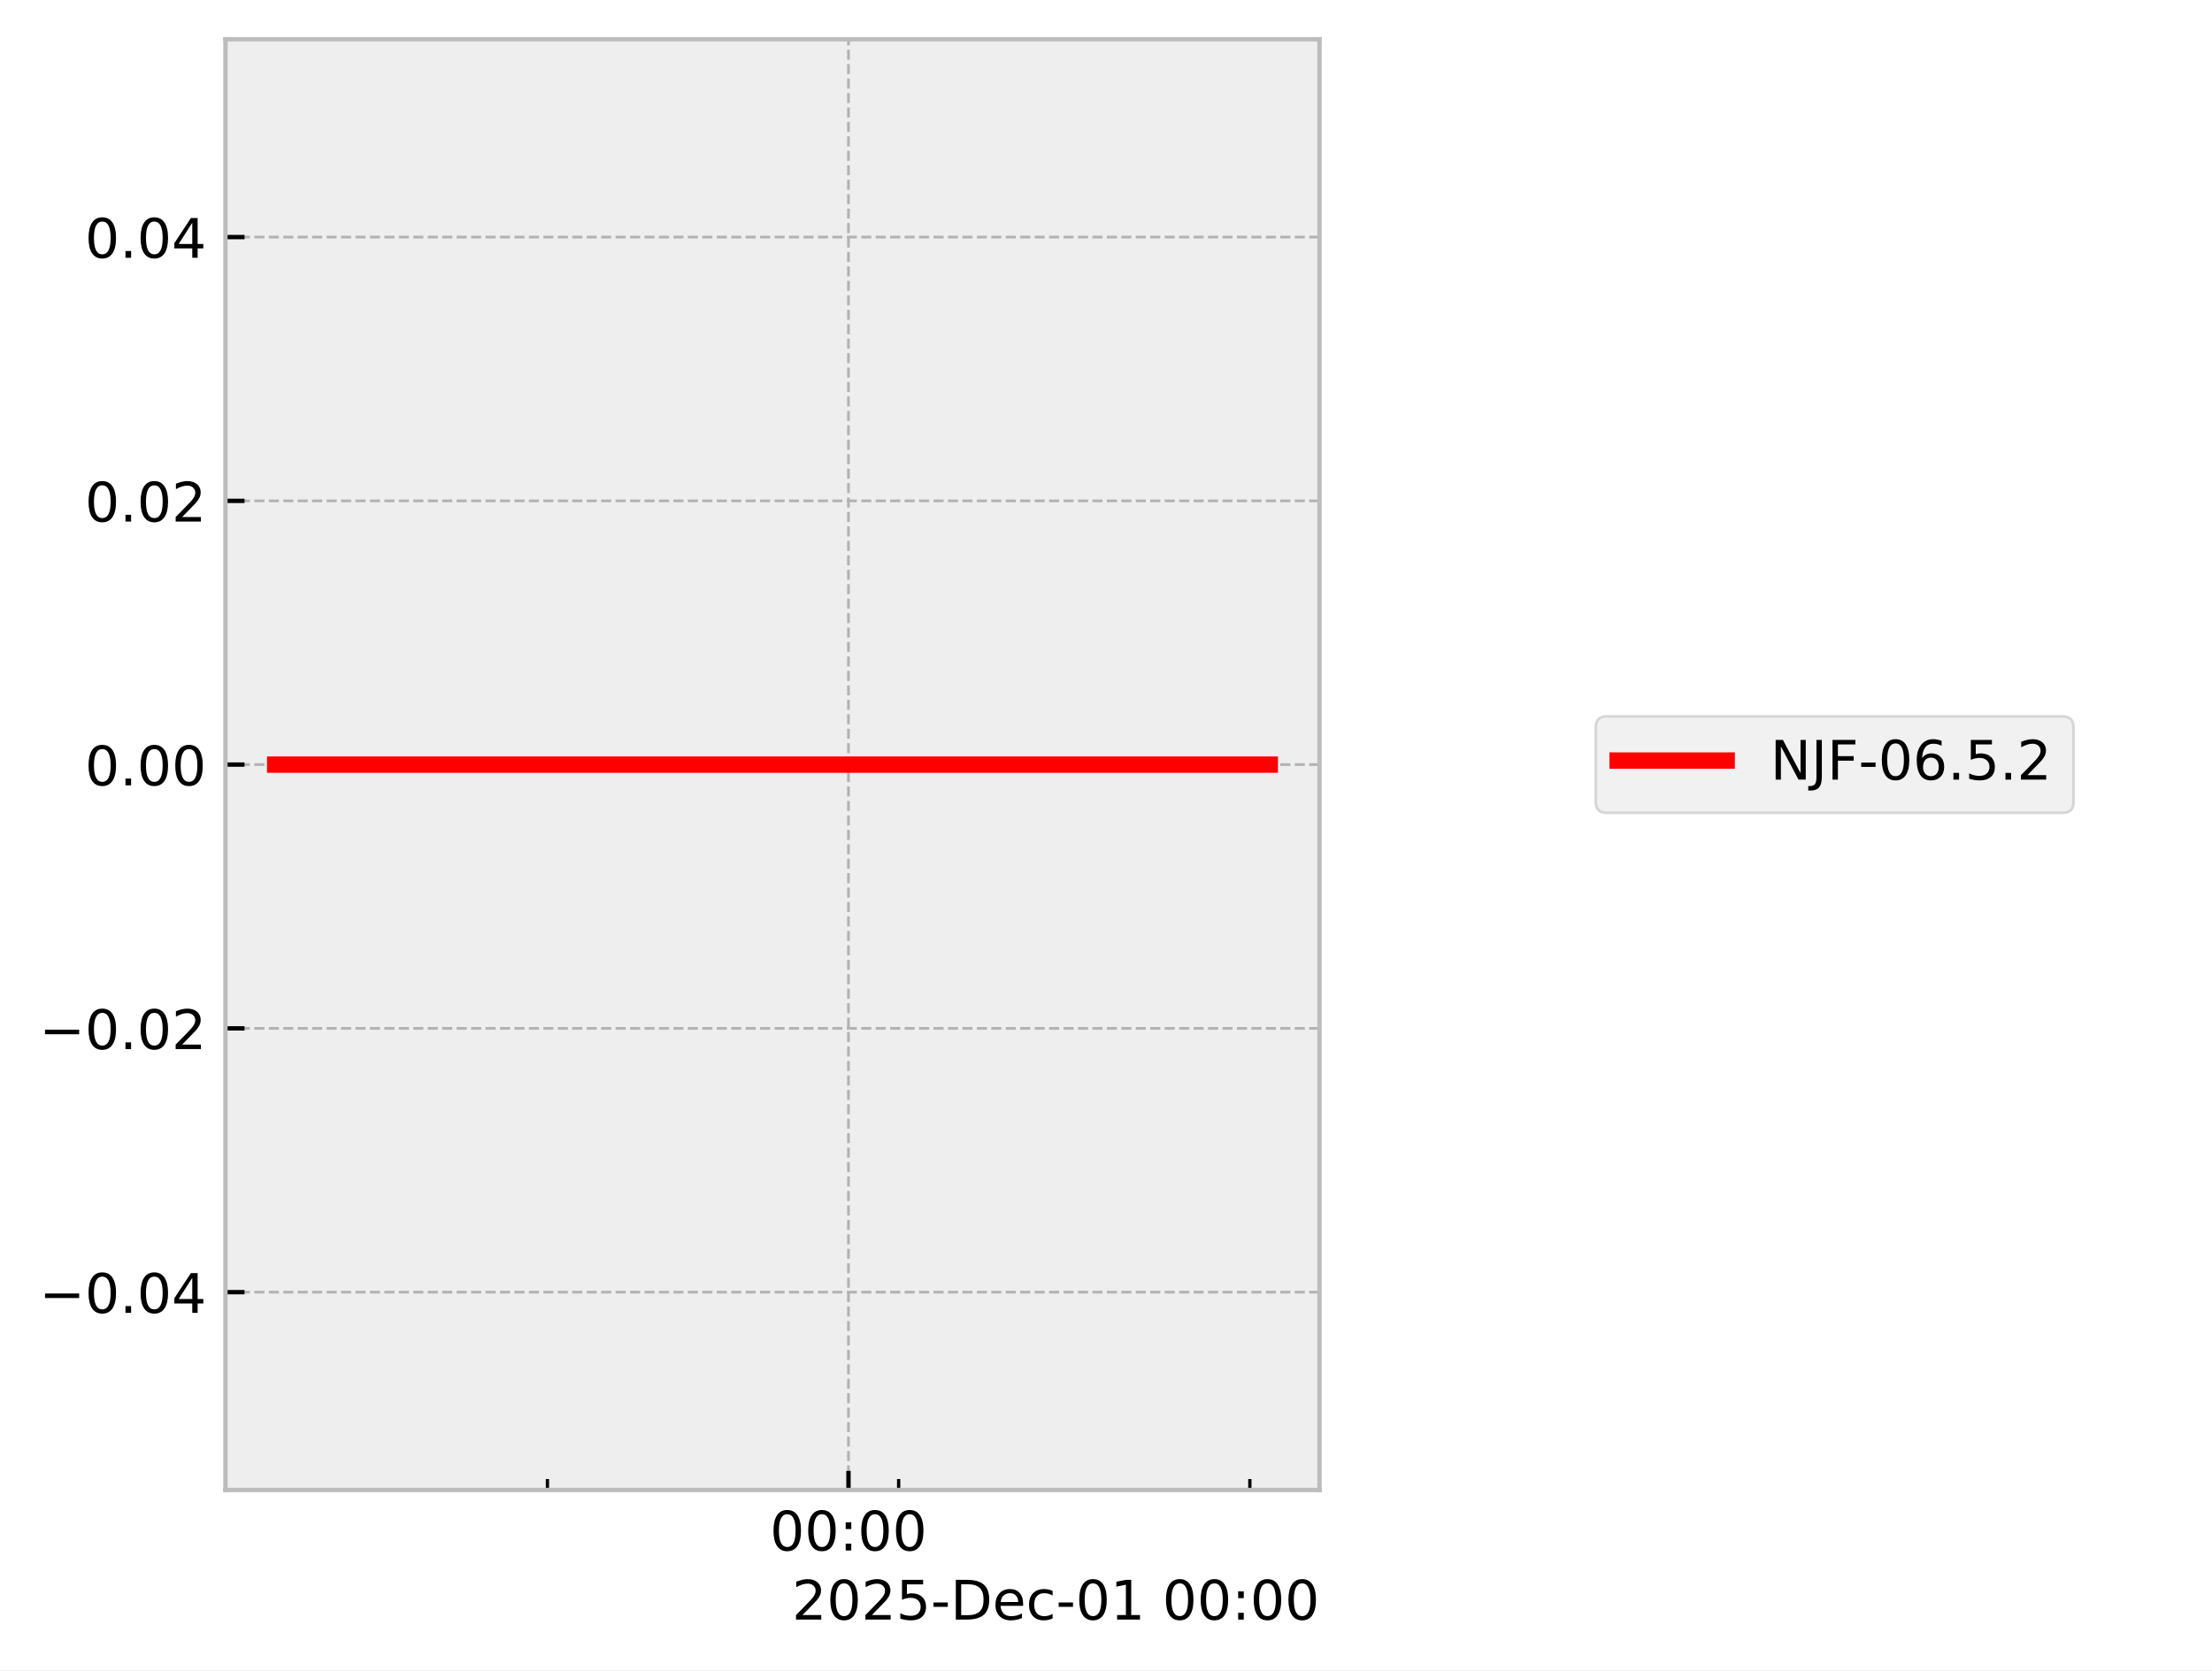
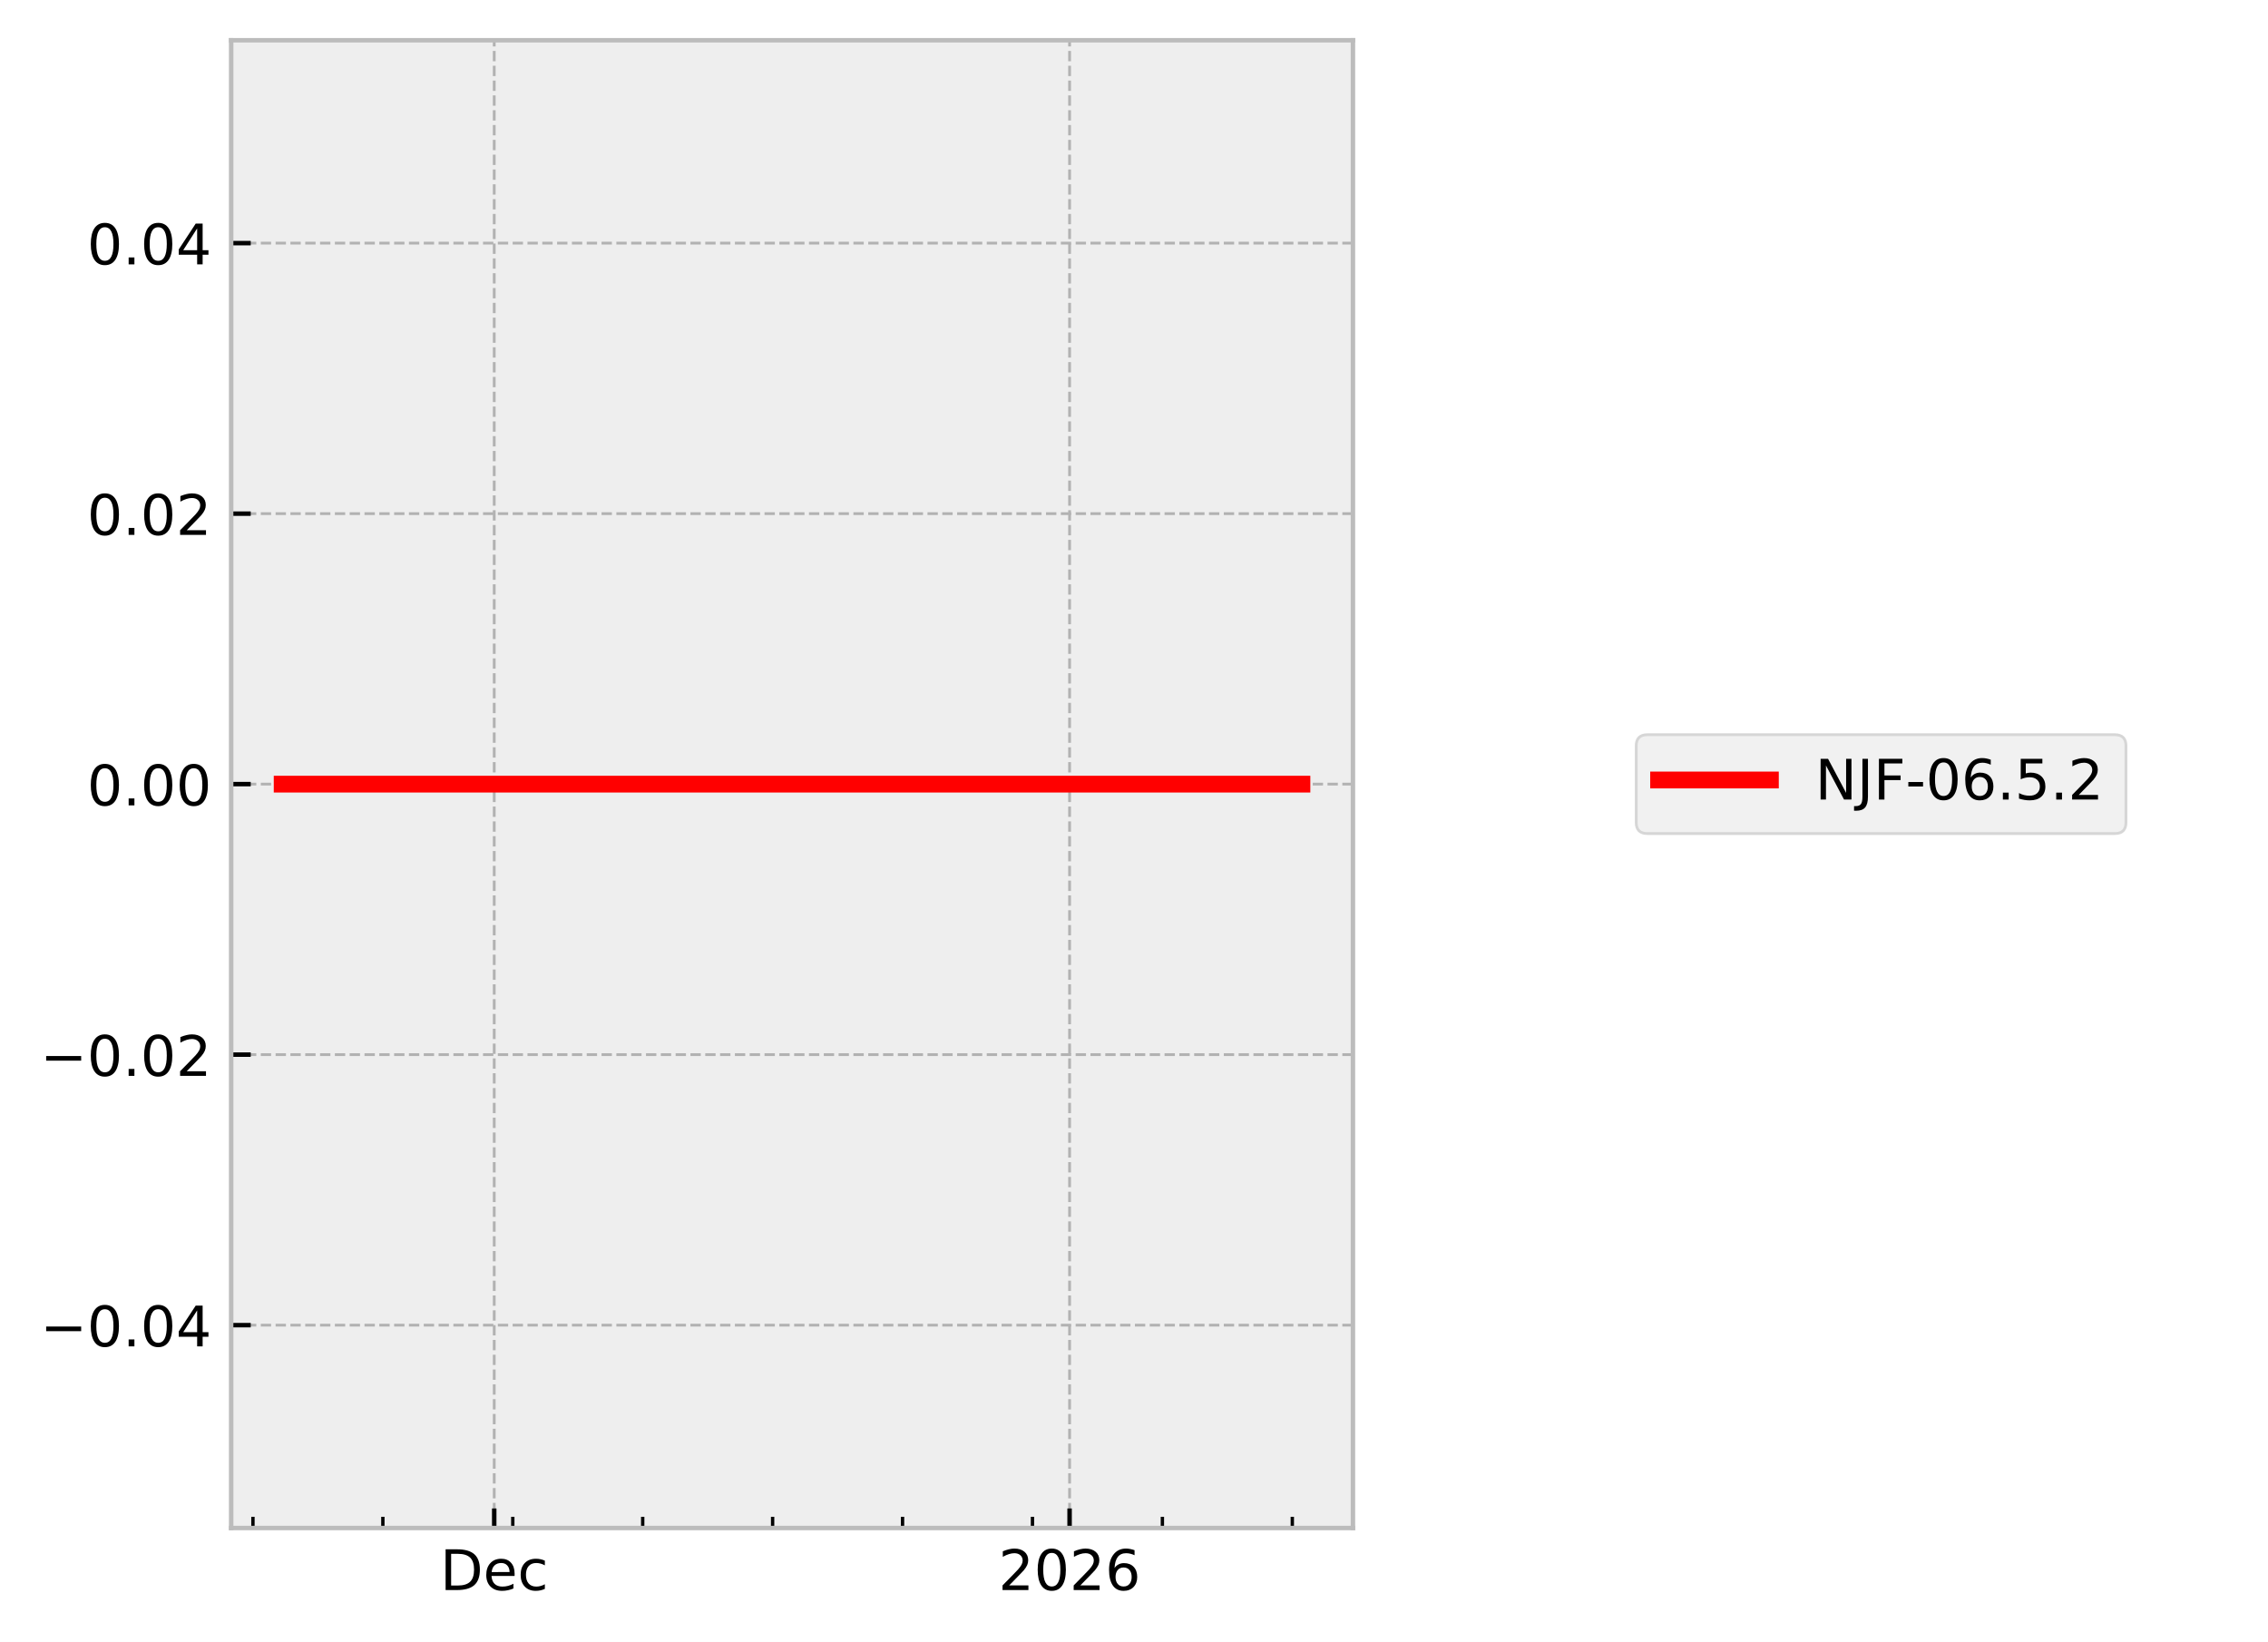
- <svg xmlns="http://www.w3.org/2000/svg" xmlns:xlink="http://www.w3.org/1999/xlink" width="405.665pt" height="306.368pt" viewBox="0 0 405.665 306.368" version="1.1">
+ <svg xmlns="http://www.w3.org/2000/svg" xmlns:xlink="http://www.w3.org/1999/xlink" width="405.665pt" height="293.69pt" viewBox="0 0 405.665 293.69" version="1.1">
  <defs>
    <style type="text/css">*{stroke-linejoin: round; stroke-linecap: butt}</style>
  </defs>
  <g id="figure_1">
    <g id="patch_1">
-       <path d="M 0 306.368  L 405.665 306.368  L 405.665 0  L 0 0  z " style="fill: #ffffff" />
+       <path d="M 0 293.69  L 405.665 293.69  L 405.665 0  L 0 0  z " style="fill: #ffffff" />
    </g>
    <g id="axes_1">
      <g id="patch_2">
        <path d="M 41.345 273.312  L 241.991 273.312  L 241.991 7.2  L 41.345 7.2  z " style="fill: #eeeeee" />
      </g>
      <g id="matplotlib.axis_1">
        <g id="xtick_1">
          <g id="line2d_1">
-             <path d="M 155.604 273.312  L 155.604 7.2  " clip-path="url(#pf5908c3fa4)" style="fill: none; stroke-dasharray: 1.85,0.8; stroke-dashoffset: 0; stroke: #b2b2b2; stroke-width: 0.5" />
+             <path d="M 88.399 273.312  L 88.399 7.2  " clip-path="url(#p508443b5c2)" style="fill: none; stroke-dasharray: 1.85,0.8; stroke-dashoffset: 0; stroke: #b2b2b2; stroke-width: 0.5" />
          </g>
          <g id="line2d_2">
            <defs>
-               <path id="mce034e2099" d="M 0 0  L 0 -3.5  " style="stroke: #000000; stroke-width: 0.8" />
-             </defs>
-             <g>
-               <use xlink:href="#mce034e2099" x="155.604" y="273.312" style="stroke: #000000; stroke-width: 0.8" />
+               <path id="ma219e2891d" d="M 0 0  L 0 -3.5  " style="stroke: #000000; stroke-width: 0.8" />
+             </defs>
+             <g>
+               <use xlink:href="#ma219e2891d" x="88.399" y="273.312" style="stroke: #000000; stroke-width: 0.8" />
            </g>
          </g>
          <g id="text_1">
-             <g transform="translate(141.1946 284.4104) scale(0.1 -0.1)">
+             <g transform="translate(78.7233 284.4104) scale(0.1 -0.1)">
              <defs>
-                 <path id="DejaVuSans-30" d="M 2034 4250  Q 1547 4250 1301 3770  Q 1056 3291 1056 2328  Q 1056 1369 1301 889  Q 1547 409 2034 409  Q 2525 409 2770 889  Q 3016 1369 3016 2328  Q 3016 3291 2770 3770  Q 2525 4250 2034 4250  z M 2034 4750  Q 2819 4750 3233 4129  Q 3647 3509 3647 2328  Q 3647 1150 3233 529  Q 2819 -91 2034 -91  Q 1250 -91 836 529  Q 422 1150 422 2328  Q 422 3509 836 4129  Q 1250 4750 2034 4750  z " transform="scale(0.015625)" />
-                 <path id="DejaVuSans-3a" d="M 750 794  L 1409 794  L 1409 0  L 750 0  L 750 794  z M 750 3309  L 1409 3309  L 1409 2516  L 750 2516  L 750 3309  z " transform="scale(0.015625)" />
+                 <path id="DejaVuSans-44" d="M 1259 4147  L 1259 519  L 2022 519  Q 2988 519 3436 956  Q 3884 1394 3884 2338  Q 3884 3275 3436 3711  Q 2988 4147 2022 4147  L 1259 4147  z M 628 4666  L 1925 4666  Q 3281 4666 3915 4102  Q 4550 3538 4550 2338  Q 4550 1131 3912 565  Q 3275 0 1925 0  L 628 0  L 628 4666  z " transform="scale(0.015625)" />
+                 <path id="DejaVuSans-65" d="M 3597 1894  L 3597 1613  L 953 1613  Q 991 1019 1311 708  Q 1631 397 2203 397  Q 2534 397 2845 478  Q 3156 559 3463 722  L 3463 178  Q 3153 47 2828 -22  Q 2503 -91 2169 -91  Q 1331 -91 842 396  Q 353 884 353 1716  Q 353 2575 817 3079  Q 1281 3584 2069 3584  Q 2775 3584 3186 3129  Q 3597 2675 3597 1894  z M 3022 2063  Q 3016 2534 2758 2815  Q 2500 3097 2075 3097  Q 1594 3097 1305 2825  Q 1016 2553 972 2059  L 3022 2063  z " transform="scale(0.015625)" />
+                 <path id="DejaVuSans-63" d="M 3122 3366  L 3122 2828  Q 2878 2963 2633 3030  Q 2388 3097 2138 3097  Q 1578 3097 1268 2742  Q 959 2388 959 1747  Q 959 1106 1268 751  Q 1578 397 2138 397  Q 2388 397 2633 464  Q 2878 531 3122 666  L 3122 134  Q 2881 22 2623 -34  Q 2366 -91 2075 -91  Q 1284 -91 818 406  Q 353 903 353 1747  Q 353 2603 823 3093  Q 1294 3584 2113 3584  Q 2378 3584 2631 3529  Q 2884 3475 3122 3366  z " transform="scale(0.015625)" />
              </defs>
-               <use xlink:href="#DejaVuSans-30" />
-               <use xlink:href="#DejaVuSans-30" transform="translate(63.62305 0)" />
-               <use xlink:href="#DejaVuSans-3a" transform="translate(127.2461 0)" />
-               <use xlink:href="#DejaVuSans-30" transform="translate(160.9375 0)" />
-               <use xlink:href="#DejaVuSans-30" transform="translate(224.5605 0)" />
+               <use xlink:href="#DejaVuSans-44" />
+               <use xlink:href="#DejaVuSans-65" transform="translate(77.00195 0)" />
+               <use xlink:href="#DejaVuSans-63" transform="translate(138.5254 0)" />
            </g>
          </g>
        </g>
        <g id="xtick_2">
          <g id="line2d_3">
-             <defs>
-               <path id="md028cd2d2c" d="M 0 0  L 0 -2  " style="stroke: #000000; stroke-width: 0.6" />
-             </defs>
-             <g>
-               <use xlink:href="#md028cd2d2c" x="100.397" y="273.312" style="stroke: #000000; stroke-width: 0.6" />
+             <path d="M 191.311 273.312  L 191.311 7.2  " clip-path="url(#p508443b5c2)" style="fill: none; stroke-dasharray: 1.85,0.8; stroke-dashoffset: 0; stroke: #b2b2b2; stroke-width: 0.5" />
+           </g>
+           <g id="line2d_4">
+             <g>
+               <use xlink:href="#ma219e2891d" x="191.311" y="273.312" style="stroke: #000000; stroke-width: 0.8" />
+             </g>
+           </g>
+           <g id="text_2">
+             <g transform="translate(178.5859 284.4104) scale(0.1 -0.1)">
+               <defs>
+                 <path id="DejaVuSans-32" d="M 1228 531  L 3431 531  L 3431 0  L 469 0  L 469 531  Q 828 903 1448 1529  Q 2069 2156 2228 2338  Q 2531 2678 2651 2914  Q 2772 3150 2772 3378  Q 2772 3750 2511 3984  Q 2250 4219 1831 4219  Q 1534 4219 1204 4116  Q 875 4013 500 3803  L 500 4441  Q 881 4594 1212 4672  Q 1544 4750 1819 4750  Q 2544 4750 2975 4387  Q 3406 4025 3406 3419  Q 3406 3131 3298 2873  Q 3191 2616 2906 2266  Q 2828 2175 2409 1742  Q 1991 1309 1228 531  z " transform="scale(0.015625)" />
+                 <path id="DejaVuSans-30" d="M 2034 4250  Q 1547 4250 1301 3770  Q 1056 3291 1056 2328  Q 1056 1369 1301 889  Q 1547 409 2034 409  Q 2525 409 2770 889  Q 3016 1369 3016 2328  Q 3016 3291 2770 3770  Q 2525 4250 2034 4250  z M 2034 4750  Q 2819 4750 3233 4129  Q 3647 3509 3647 2328  Q 3647 1150 3233 529  Q 2819 -91 2034 -91  Q 1250 -91 836 529  Q 422 1150 422 2328  Q 422 3509 836 4129  Q 1250 4750 2034 4750  z " transform="scale(0.015625)" />
+                 <path id="DejaVuSans-36" d="M 2113 2584  Q 1688 2584 1439 2293  Q 1191 2003 1191 1497  Q 1191 994 1439 701  Q 1688 409 2113 409  Q 2538 409 2786 701  Q 3034 994 3034 1497  Q 3034 2003 2786 2293  Q 2538 2584 2113 2584  z M 3366 4563  L 3366 3988  Q 3128 4100 2886 4159  Q 2644 4219 2406 4219  Q 1781 4219 1451 3797  Q 1122 3375 1075 2522  Q 1259 2794 1537 2939  Q 1816 3084 2150 3084  Q 2853 3084 3261 2657  Q 3669 2231 3669 1497  Q 3669 778 3244 343  Q 2819 -91 2113 -91  Q 1303 -91 875 529  Q 447 1150 447 2328  Q 447 3434 972 4092  Q 1497 4750 2381 4750  Q 2619 4750 2861 4703  Q 3103 4656 3366 4563  z " transform="scale(0.015625)" />
+               </defs>
+               <use xlink:href="#DejaVuSans-32" />
+               <use xlink:href="#DejaVuSans-30" transform="translate(63.62305 0)" />
+               <use xlink:href="#DejaVuSans-32" transform="translate(127.2461 0)" />
+               <use xlink:href="#DejaVuSans-36" transform="translate(190.8691 0)" />
            </g>
          </g>
        </g>
        <g id="xtick_3">
-           <g id="line2d_4">
-             <g>
-               <use xlink:href="#md028cd2d2c" x="164.805" y="273.312" style="stroke: #000000; stroke-width: 0.6" />
+           <g id="line2d_5">
+             <defs>
+               <path id="md4f69458a3" d="M 0 0  L 0 -2  " style="stroke: #000000; stroke-width: 0.6" />
+             </defs>
+             <g>
+               <use xlink:href="#md4f69458a3" x="45.243" y="273.312" style="stroke: #000000; stroke-width: 0.6" />
            </g>
          </g>
        </g>
        <g id="xtick_4">
-           <g id="line2d_5">
-             <g>
-               <use xlink:href="#md028cd2d2c" x="229.213" y="273.312" style="stroke: #000000; stroke-width: 0.6" />
-             </g>
-           </g>
-         </g>
-         <g id="text_2">
-           <g transform="translate(145.2522 297.0886) scale(0.1 -0.1)">
-             <defs>
-               <path id="DejaVuSans-32" d="M 1228 531  L 3431 531  L 3431 0  L 469 0  L 469 531  Q 828 903 1448 1529  Q 2069 2156 2228 2338  Q 2531 2678 2651 2914  Q 2772 3150 2772 3378  Q 2772 3750 2511 3984  Q 2250 4219 1831 4219  Q 1534 4219 1204 4116  Q 875 4013 500 3803  L 500 4441  Q 881 4594 1212 4672  Q 1544 4750 1819 4750  Q 2544 4750 2975 4387  Q 3406 4025 3406 3419  Q 3406 3131 3298 2873  Q 3191 2616 2906 2266  Q 2828 2175 2409 1742  Q 1991 1309 1228 531  z " transform="scale(0.015625)" />
-               <path id="DejaVuSans-35" d="M 691 4666  L 3169 4666  L 3169 4134  L 1269 4134  L 1269 2991  Q 1406 3038 1543 3061  Q 1681 3084 1819 3084  Q 2600 3084 3056 2656  Q 3513 2228 3513 1497  Q 3513 744 3044 326  Q 2575 -91 1722 -91  Q 1428 -91 1123 -41  Q 819 9 494 109  L 494 744  Q 775 591 1075 516  Q 1375 441 1709 441  Q 2250 441 2565 725  Q 2881 1009 2881 1497  Q 2881 1984 2565 2268  Q 2250 2553 1709 2553  Q 1456 2553 1204 2497  Q 953 2441 691 2322  L 691 4666  z " transform="scale(0.015625)" />
-               <path id="DejaVuSans-2d" d="M 313 2009  L 1997 2009  L 1997 1497  L 313 1497  L 313 2009  z " transform="scale(0.015625)" />
-               <path id="DejaVuSans-44" d="M 1259 4147  L 1259 519  L 2022 519  Q 2988 519 3436 956  Q 3884 1394 3884 2338  Q 3884 3275 3436 3711  Q 2988 4147 2022 4147  L 1259 4147  z M 628 4666  L 1925 4666  Q 3281 4666 3915 4102  Q 4550 3538 4550 2338  Q 4550 1131 3912 565  Q 3275 0 1925 0  L 628 0  L 628 4666  z " transform="scale(0.015625)" />
-               <path id="DejaVuSans-65" d="M 3597 1894  L 3597 1613  L 953 1613  Q 991 1019 1311 708  Q 1631 397 2203 397  Q 2534 397 2845 478  Q 3156 559 3463 722  L 3463 178  Q 3153 47 2828 -22  Q 2503 -91 2169 -91  Q 1331 -91 842 396  Q 353 884 353 1716  Q 353 2575 817 3079  Q 1281 3584 2069 3584  Q 2775 3584 3186 3129  Q 3597 2675 3597 1894  z M 3022 2063  Q 3016 2534 2758 2815  Q 2500 3097 2075 3097  Q 1594 3097 1305 2825  Q 1016 2553 972 2059  L 3022 2063  z " transform="scale(0.015625)" />
-               <path id="DejaVuSans-63" d="M 3122 3366  L 3122 2828  Q 2878 2963 2633 3030  Q 2388 3097 2138 3097  Q 1578 3097 1268 2742  Q 959 2388 959 1747  Q 959 1106 1268 751  Q 1578 397 2138 397  Q 2388 397 2633 464  Q 2878 531 3122 666  L 3122 134  Q 2881 22 2623 -34  Q 2366 -91 2075 -91  Q 1284 -91 818 406  Q 353 903 353 1747  Q 353 2603 823 3093  Q 1294 3584 2113 3584  Q 2378 3584 2631 3529  Q 2884 3475 3122 3366  z " transform="scale(0.015625)" />
-               <path id="DejaVuSans-31" d="M 794 531  L 1825 531  L 1825 4091  L 703 3866  L 703 4441  L 1819 4666  L 2450 4666  L 2450 531  L 3481 531  L 3481 0  L 794 0  L 794 531  z " transform="scale(0.015625)" />
-               <path id="DejaVuSans-20" transform="scale(0.015625)" />
-             </defs>
-             <use xlink:href="#DejaVuSans-32" />
-             <use xlink:href="#DejaVuSans-30" transform="translate(63.62305 0)" />
-             <use xlink:href="#DejaVuSans-32" transform="translate(127.2461 0)" />
-             <use xlink:href="#DejaVuSans-35" transform="translate(190.8691 0)" />
-             <use xlink:href="#DejaVuSans-2d" transform="translate(254.4922 0)" />
-             <use xlink:href="#DejaVuSans-44" transform="translate(290.5762 0)" />
-             <use xlink:href="#DejaVuSans-65" transform="translate(367.5781 0)" />
-             <use xlink:href="#DejaVuSans-63" transform="translate(429.1016 0)" />
-             <use xlink:href="#DejaVuSans-2d" transform="translate(484.082 0)" />
-             <use xlink:href="#DejaVuSans-30" transform="translate(520.166 0)" />
-             <use xlink:href="#DejaVuSans-31" transform="translate(583.7891 0)" />
-             <use xlink:href="#DejaVuSans-20" transform="translate(647.4121 0)" />
-             <use xlink:href="#DejaVuSans-30" transform="translate(679.1992 0)" />
-             <use xlink:href="#DejaVuSans-30" transform="translate(742.8223 0)" />
-             <use xlink:href="#DejaVuSans-3a" transform="translate(806.4453 0)" />
-             <use xlink:href="#DejaVuSans-30" transform="translate(840.1367 0)" />
-             <use xlink:href="#DejaVuSans-30" transform="translate(903.7598 0)" />
+           <g id="line2d_6">
+             <g>
+               <use xlink:href="#md4f69458a3" x="68.481" y="273.312" style="stroke: #000000; stroke-width: 0.6" />
+             </g>
+           </g>
+         </g>
+         <g id="xtick_5">
+           <g id="line2d_7">
+             <g>
+               <use xlink:href="#md4f69458a3" x="91.719" y="273.312" style="stroke: #000000; stroke-width: 0.6" />
+             </g>
+           </g>
+         </g>
+         <g id="xtick_6">
+           <g id="line2d_8">
+             <g>
+               <use xlink:href="#md4f69458a3" x="114.957" y="273.312" style="stroke: #000000; stroke-width: 0.6" />
+             </g>
+           </g>
+         </g>
+         <g id="xtick_7">
+           <g id="line2d_9">
+             <g>
+               <use xlink:href="#md4f69458a3" x="138.195" y="273.312" style="stroke: #000000; stroke-width: 0.6" />
+             </g>
+           </g>
+         </g>
+         <g id="xtick_8">
+           <g id="line2d_10">
+             <g>
+               <use xlink:href="#md4f69458a3" x="161.433" y="273.312" style="stroke: #000000; stroke-width: 0.6" />
+             </g>
+           </g>
+         </g>
+         <g id="xtick_9">
+           <g id="line2d_11">
+             <g>
+               <use xlink:href="#md4f69458a3" x="184.671" y="273.312" style="stroke: #000000; stroke-width: 0.6" />
+             </g>
+           </g>
+         </g>
+         <g id="xtick_10">
+           <g id="line2d_12">
+             <g>
+               <use xlink:href="#md4f69458a3" x="207.91" y="273.312" style="stroke: #000000; stroke-width: 0.6" />
+             </g>
+           </g>
+         </g>
+         <g id="xtick_11">
+           <g id="line2d_13">
+             <g>
+               <use xlink:href="#md4f69458a3" x="231.148" y="273.312" style="stroke: #000000; stroke-width: 0.6" />
+             </g>
          </g>
        </g>
      </g>
      <g id="matplotlib.axis_2">
        <g id="ytick_1">
-           <g id="line2d_6">
-             <path d="M 41.345 237.024  L 241.991 237.024  " clip-path="url(#pf5908c3fa4)" style="fill: none; stroke-dasharray: 1.85,0.8; stroke-dashoffset: 0; stroke: #b2b2b2; stroke-width: 0.5" />
-           </g>
-           <g id="line2d_7">
-             <defs>
-               <path id="m74f0063fbd" d="M 0 0  L 3.5 0  " style="stroke: #000000; stroke-width: 0.8" />
-             </defs>
-             <g>
-               <use xlink:href="#m74f0063fbd" x="41.345" y="237.024" style="stroke: #000000; stroke-width: 0.8" />
+           <g id="line2d_14">
+             <path d="M 41.345 237.024  L 241.991 237.024  " clip-path="url(#p508443b5c2)" style="fill: none; stroke-dasharray: 1.85,0.8; stroke-dashoffset: 0; stroke: #b2b2b2; stroke-width: 0.5" />
+           </g>
+           <g id="line2d_15">
+             <defs>
+               <path id="m43669b60e5" d="M 0 0  L 3.5 0  " style="stroke: #000000; stroke-width: 0.8" />
+             </defs>
+             <g>
+               <use xlink:href="#m43669b60e5" x="41.345" y="237.024" style="stroke: #000000; stroke-width: 0.8" />
            </g>
          </g>
          <g id="text_3">
            <g transform="translate(7.2 240.8232) scale(0.1 -0.1)">
              <defs>
                <path id="DejaVuSans-2212" d="M 678 2272  L 4684 2272  L 4684 1741  L 678 1741  L 678 2272  z " transform="scale(0.015625)" />
                <path id="DejaVuSans-2e" d="M 684 794  L 1344 794  L 1344 0  L 684 0  L 684 794  z " transform="scale(0.015625)" />
                <path id="DejaVuSans-34" d="M 2419 4116  L 825 1625  L 2419 1625  L 2419 4116  z M 2253 4666  L 3047 4666  L 3047 1625  L 3713 1625  L 3713 1100  L 3047 1100  L 3047 0  L 2419 0  L 2419 1100  L 313 1100  L 313 1709  L 2253 4666  z " transform="scale(0.015625)" />
              </defs>
              <use xlink:href="#DejaVuSans-2212" />
              <use xlink:href="#DejaVuSans-30" transform="translate(83.78906 0)" />
              <use xlink:href="#DejaVuSans-2e" transform="translate(147.4121 0)" />
              <use xlink:href="#DejaVuSans-30" transform="translate(179.1992 0)" />
              <use xlink:href="#DejaVuSans-34" transform="translate(242.8223 0)" />
            </g>
          </g>
        </g>
        <g id="ytick_2">
-           <g id="line2d_8">
-             <path d="M 41.345 188.64  L 241.991 188.64  " clip-path="url(#pf5908c3fa4)" style="fill: none; stroke-dasharray: 1.85,0.8; stroke-dashoffset: 0; stroke: #b2b2b2; stroke-width: 0.5" />
-           </g>
-           <g id="line2d_9">
-             <g>
-               <use xlink:href="#m74f0063fbd" x="41.345" y="188.64" style="stroke: #000000; stroke-width: 0.8" />
+           <g id="line2d_16">
+             <path d="M 41.345 188.64  L 241.991 188.64  " clip-path="url(#p508443b5c2)" style="fill: none; stroke-dasharray: 1.85,0.8; stroke-dashoffset: 0; stroke: #b2b2b2; stroke-width: 0.5" />
+           </g>
+           <g id="line2d_17">
+             <g>
+               <use xlink:href="#m43669b60e5" x="41.345" y="188.64" style="stroke: #000000; stroke-width: 0.8" />
            </g>
          </g>
          <g id="text_4">
            <g transform="translate(7.2 192.4392) scale(0.1 -0.1)">
              <use xlink:href="#DejaVuSans-2212" />
              <use xlink:href="#DejaVuSans-30" transform="translate(83.78906 0)" />
              <use xlink:href="#DejaVuSans-2e" transform="translate(147.4121 0)" />
              <use xlink:href="#DejaVuSans-30" transform="translate(179.1992 0)" />
              <use xlink:href="#DejaVuSans-32" transform="translate(242.8223 0)" />
            </g>
          </g>
        </g>
        <g id="ytick_3">
-           <g id="line2d_10">
-             <path d="M 41.345 140.256  L 241.991 140.256  " clip-path="url(#pf5908c3fa4)" style="fill: none; stroke-dasharray: 1.85,0.8; stroke-dashoffset: 0; stroke: #b2b2b2; stroke-width: 0.5" />
-           </g>
-           <g id="line2d_11">
-             <g>
-               <use xlink:href="#m74f0063fbd" x="41.345" y="140.256" style="stroke: #000000; stroke-width: 0.8" />
+           <g id="line2d_18">
+             <path d="M 41.345 140.256  L 241.991 140.256  " clip-path="url(#p508443b5c2)" style="fill: none; stroke-dasharray: 1.85,0.8; stroke-dashoffset: 0; stroke: #b2b2b2; stroke-width: 0.5" />
+           </g>
+           <g id="line2d_19">
+             <g>
+               <use xlink:href="#m43669b60e5" x="41.345" y="140.256" style="stroke: #000000; stroke-width: 0.8" />
            </g>
          </g>
          <g id="text_5">
            <g transform="translate(15.57969 144.0552) scale(0.1 -0.1)">
              <use xlink:href="#DejaVuSans-30" />
              <use xlink:href="#DejaVuSans-2e" transform="translate(63.62305 0)" />
              <use xlink:href="#DejaVuSans-30" transform="translate(95.41016 0)" />
              <use xlink:href="#DejaVuSans-30" transform="translate(159.0332 0)" />
            </g>
          </g>
        </g>
        <g id="ytick_4">
-           <g id="line2d_12">
-             <path d="M 41.345 91.872  L 241.991 91.872  " clip-path="url(#pf5908c3fa4)" style="fill: none; stroke-dasharray: 1.85,0.8; stroke-dashoffset: 0; stroke: #b2b2b2; stroke-width: 0.5" />
-           </g>
-           <g id="line2d_13">
-             <g>
-               <use xlink:href="#m74f0063fbd" x="41.345" y="91.872" style="stroke: #000000; stroke-width: 0.8" />
+           <g id="line2d_20">
+             <path d="M 41.345 91.872  L 241.991 91.872  " clip-path="url(#p508443b5c2)" style="fill: none; stroke-dasharray: 1.85,0.8; stroke-dashoffset: 0; stroke: #b2b2b2; stroke-width: 0.5" />
+           </g>
+           <g id="line2d_21">
+             <g>
+               <use xlink:href="#m43669b60e5" x="41.345" y="91.872" style="stroke: #000000; stroke-width: 0.8" />
            </g>
          </g>
          <g id="text_6">
            <g transform="translate(15.57969 95.67122) scale(0.1 -0.1)">
              <use xlink:href="#DejaVuSans-30" />
              <use xlink:href="#DejaVuSans-2e" transform="translate(63.62305 0)" />
              <use xlink:href="#DejaVuSans-30" transform="translate(95.41016 0)" />
              <use xlink:href="#DejaVuSans-32" transform="translate(159.0332 0)" />
            </g>
          </g>
        </g>
        <g id="ytick_5">
-           <g id="line2d_14">
-             <path d="M 41.345 43.488  L 241.991 43.488  " clip-path="url(#pf5908c3fa4)" style="fill: none; stroke-dasharray: 1.85,0.8; stroke-dashoffset: 0; stroke: #b2b2b2; stroke-width: 0.5" />
-           </g>
-           <g id="line2d_15">
-             <g>
-               <use xlink:href="#m74f0063fbd" x="41.345" y="43.488" style="stroke: #000000; stroke-width: 0.8" />
+           <g id="line2d_22">
+             <path d="M 41.345 43.488  L 241.991 43.488  " clip-path="url(#p508443b5c2)" style="fill: none; stroke-dasharray: 1.85,0.8; stroke-dashoffset: 0; stroke: #b2b2b2; stroke-width: 0.5" />
+           </g>
+           <g id="line2d_23">
+             <g>
+               <use xlink:href="#m43669b60e5" x="41.345" y="43.488" style="stroke: #000000; stroke-width: 0.8" />
            </g>
          </g>
          <g id="text_7">
            <g transform="translate(15.57969 47.28722) scale(0.1 -0.1)">
              <use xlink:href="#DejaVuSans-30" />
              <use xlink:href="#DejaVuSans-2e" transform="translate(63.62305 0)" />
              <use xlink:href="#DejaVuSans-30" transform="translate(95.41016 0)" />
              <use xlink:href="#DejaVuSans-34" transform="translate(159.0332 0)" />
            </g>
          </g>
        </g>
      </g>
-       <g id="line2d_16">
-         <path d="M 50.466 140.256  L 58.581 140.256  L 94.425 140.256  L 96.958 140.256  L 105.91 140.256  L 123.865 140.256  L 123.908 140.256  L 124.165 140.256  L 232.43 140.256  L 232.871 140.256  " clip-path="url(#pf5908c3fa4)" style="fill: none; stroke: #ff0000; stroke-width: 3; stroke-linecap: square" />
+       <g id="line2d_24">
+         <path d="M 50.466 140.256  L 53.394 140.256  L 66.326 140.256  L 67.24 140.256  L 70.47 140.256  L 76.948 140.256  L 76.963 140.256  L 77.056 140.256  L 116.118 140.256  L 232.862 140.256  L 232.871 140.256  " clip-path="url(#p508443b5c2)" style="fill: none; stroke: #ff0000; stroke-width: 3; stroke-linecap: square" />
      </g>
      <g id="patch_3">
        <path d="M 41.345 273.312  L 41.345 7.2  " style="fill: none; stroke: #bcbcbc; stroke-width: 0.8; stroke-linejoin: miter; stroke-linecap: square" />
      </g>
      <g id="patch_4">
        <path d="M 241.991 273.312  L 241.991 7.2  " style="fill: none; stroke: #bcbcbc; stroke-width: 0.8; stroke-linejoin: miter; stroke-linecap: square" />
      </g>
      <g id="patch_5">
        <path d="M 41.345 273.312  L 241.991 273.312  " style="fill: none; stroke: #bcbcbc; stroke-width: 0.8; stroke-linejoin: miter; stroke-linecap: square" />
      </g>
      <g id="patch_6">
        <path d="M 41.345 7.2  L 241.991 7.2  " style="fill: none; stroke: #bcbcbc; stroke-width: 0.8; stroke-linejoin: miter; stroke-linecap: square" />
      </g>
    </g>
    <g id="axes_2">
      <g id="legend_1">
        <g id="patch_7">
          <path d="M 294.663 149.095  L 378.259 149.095  Q 380.259 149.095 380.259 147.095  L 380.259 133.417  Q 380.259 131.417 378.259 131.417  L 294.663 131.417  Q 292.663 131.417 292.663 133.417  L 292.663 147.095  Q 292.663 149.095 294.663 149.095  z " style="fill: #eeeeee; opacity: 0.8; stroke: #cccccc; stroke-width: 0.5; stroke-linejoin: miter" />
        </g>
-         <g id="line2d_17">
+         <g id="line2d_25">
          <path d="M 296.663 139.515  L 306.663 139.515  L 316.663 139.515  " style="fill: none; stroke: #ff0000; stroke-width: 3; stroke-linecap: square" />
        </g>
        <g id="text_8">
          <g transform="translate(324.6626 143.0154) scale(0.1 -0.1)">
            <defs>
              <path id="DejaVuSans-4e" d="M 628 4666  L 1478 4666  L 3547 763  L 3547 4666  L 4159 4666  L 4159 0  L 3309 0  L 1241 3903  L 1241 0  L 628 0  L 628 4666  z " transform="scale(0.015625)" />
              <path id="DejaVuSans-4a" d="M 628 4666  L 1259 4666  L 1259 325  Q 1259 -519 939 -900  Q 619 -1281 -91 -1281  L -331 -1281  L -331 -750  L -134 -750  Q 284 -750 456 -515  Q 628 -281 628 325  L 628 4666  z " transform="scale(0.015625)" />
              <path id="DejaVuSans-46" d="M 628 4666  L 3309 4666  L 3309 4134  L 1259 4134  L 1259 2759  L 3109 2759  L 3109 2228  L 1259 2228  L 1259 0  L 628 0  L 628 4666  z " transform="scale(0.015625)" />
-               <path id="DejaVuSans-36" d="M 2113 2584  Q 1688 2584 1439 2293  Q 1191 2003 1191 1497  Q 1191 994 1439 701  Q 1688 409 2113 409  Q 2538 409 2786 701  Q 3034 994 3034 1497  Q 3034 2003 2786 2293  Q 2538 2584 2113 2584  z M 3366 4563  L 3366 3988  Q 3128 4100 2886 4159  Q 2644 4219 2406 4219  Q 1781 4219 1451 3797  Q 1122 3375 1075 2522  Q 1259 2794 1537 2939  Q 1816 3084 2150 3084  Q 2853 3084 3261 2657  Q 3669 2231 3669 1497  Q 3669 778 3244 343  Q 2819 -91 2113 -91  Q 1303 -91 875 529  Q 447 1150 447 2328  Q 447 3434 972 4092  Q 1497 4750 2381 4750  Q 2619 4750 2861 4703  Q 3103 4656 3366 4563  z " transform="scale(0.015625)" />
+               <path id="DejaVuSans-2d" d="M 313 2009  L 1997 2009  L 1997 1497  L 313 1497  L 313 2009  z " transform="scale(0.015625)" />
+               <path id="DejaVuSans-35" d="M 691 4666  L 3169 4666  L 3169 4134  L 1269 4134  L 1269 2991  Q 1406 3038 1543 3061  Q 1681 3084 1819 3084  Q 2600 3084 3056 2656  Q 3513 2228 3513 1497  Q 3513 744 3044 326  Q 2575 -91 1722 -91  Q 1428 -91 1123 -41  Q 819 9 494 109  L 494 744  Q 775 591 1075 516  Q 1375 441 1709 441  Q 2250 441 2565 725  Q 2881 1009 2881 1497  Q 2881 1984 2565 2268  Q 2250 2553 1709 2553  Q 1456 2553 1204 2497  Q 953 2441 691 2322  L 691 4666  z " transform="scale(0.015625)" />
            </defs>
            <use xlink:href="#DejaVuSans-4e" />
            <use xlink:href="#DejaVuSans-4a" transform="translate(74.80469 0)" />
            <use xlink:href="#DejaVuSans-46" transform="translate(104.2969 0)" />
            <use xlink:href="#DejaVuSans-2d" transform="translate(161.8164 0)" />
            <use xlink:href="#DejaVuSans-30" transform="translate(197.9004 0)" />
            <use xlink:href="#DejaVuSans-36" transform="translate(261.5234 0)" />
            <use xlink:href="#DejaVuSans-2e" transform="translate(325.1465 0)" />
            <use xlink:href="#DejaVuSans-35" transform="translate(356.9336 0)" />
            <use xlink:href="#DejaVuSans-2e" transform="translate(420.5566 0)" />
            <use xlink:href="#DejaVuSans-32" transform="translate(452.3438 0)" />
          </g>
        </g>
      </g>
    </g>
  </g>
  <defs>
-     <clipPath id="pf5908c3fa4">
+     <clipPath id="p508443b5c2">
      <rect x="41.345" y="7.2" width="200.646" height="266.112" />
    </clipPath>
  </defs>
</svg>
